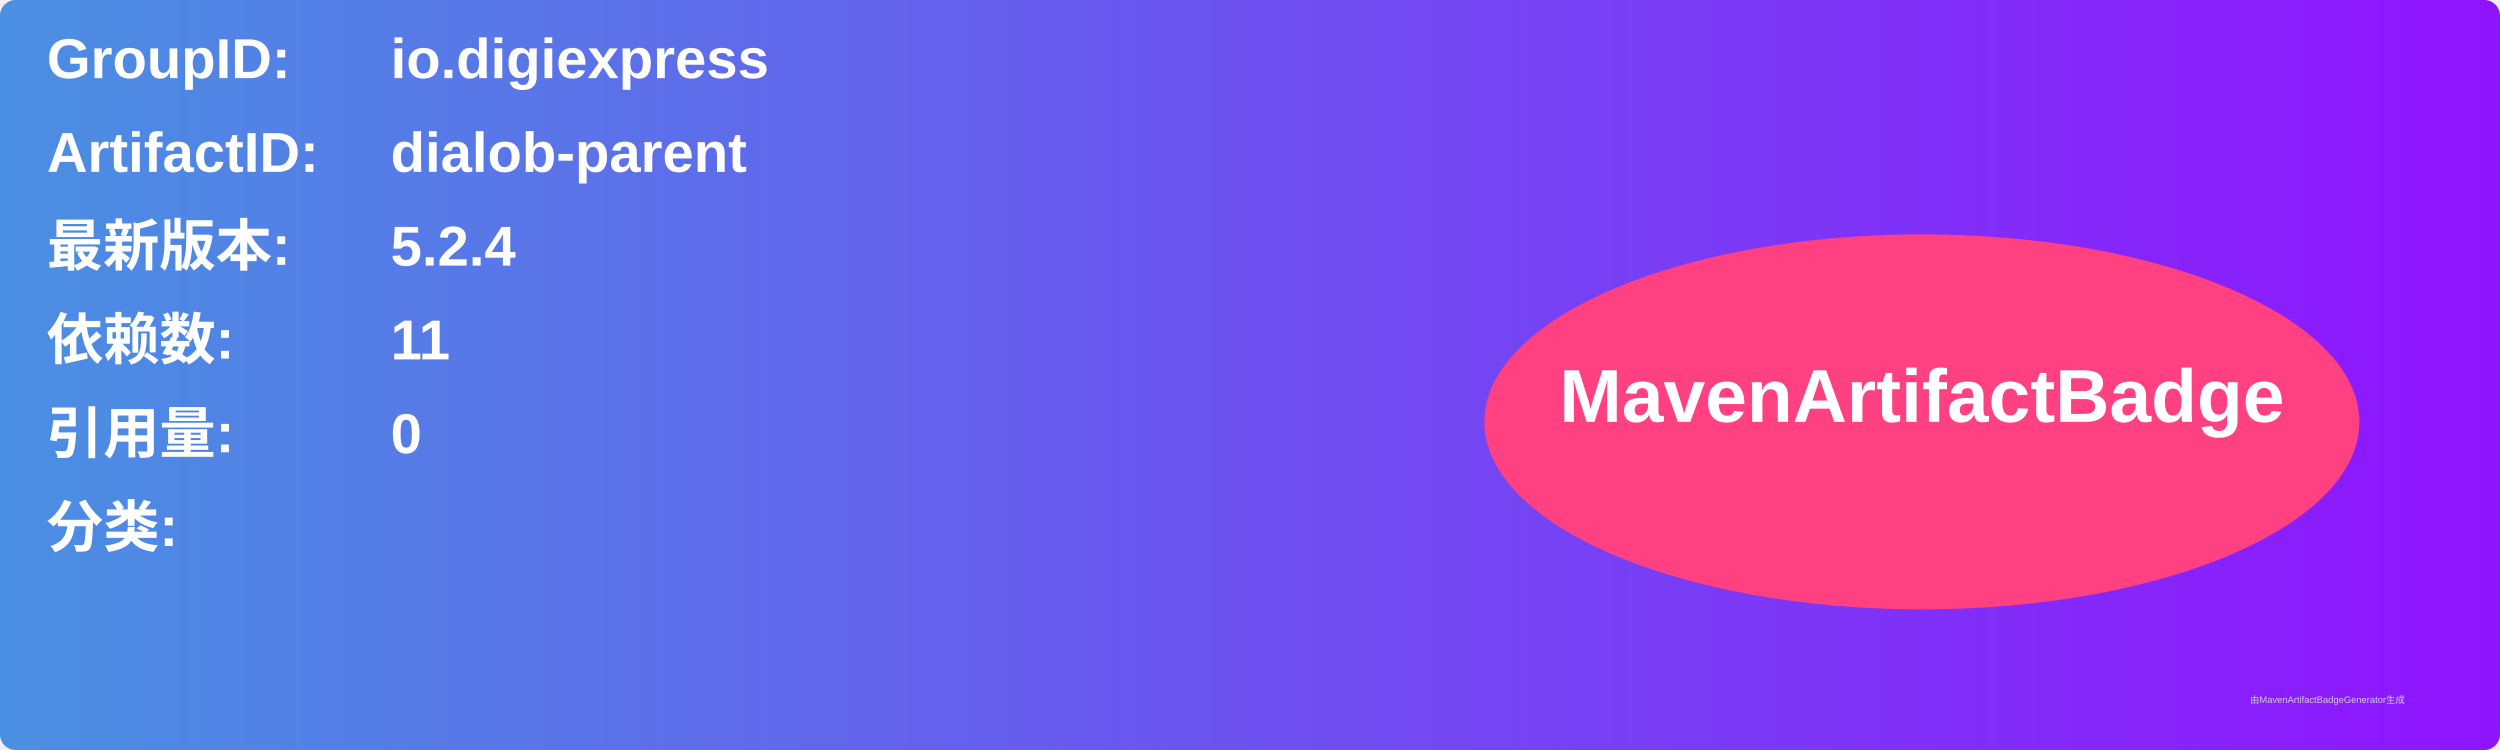
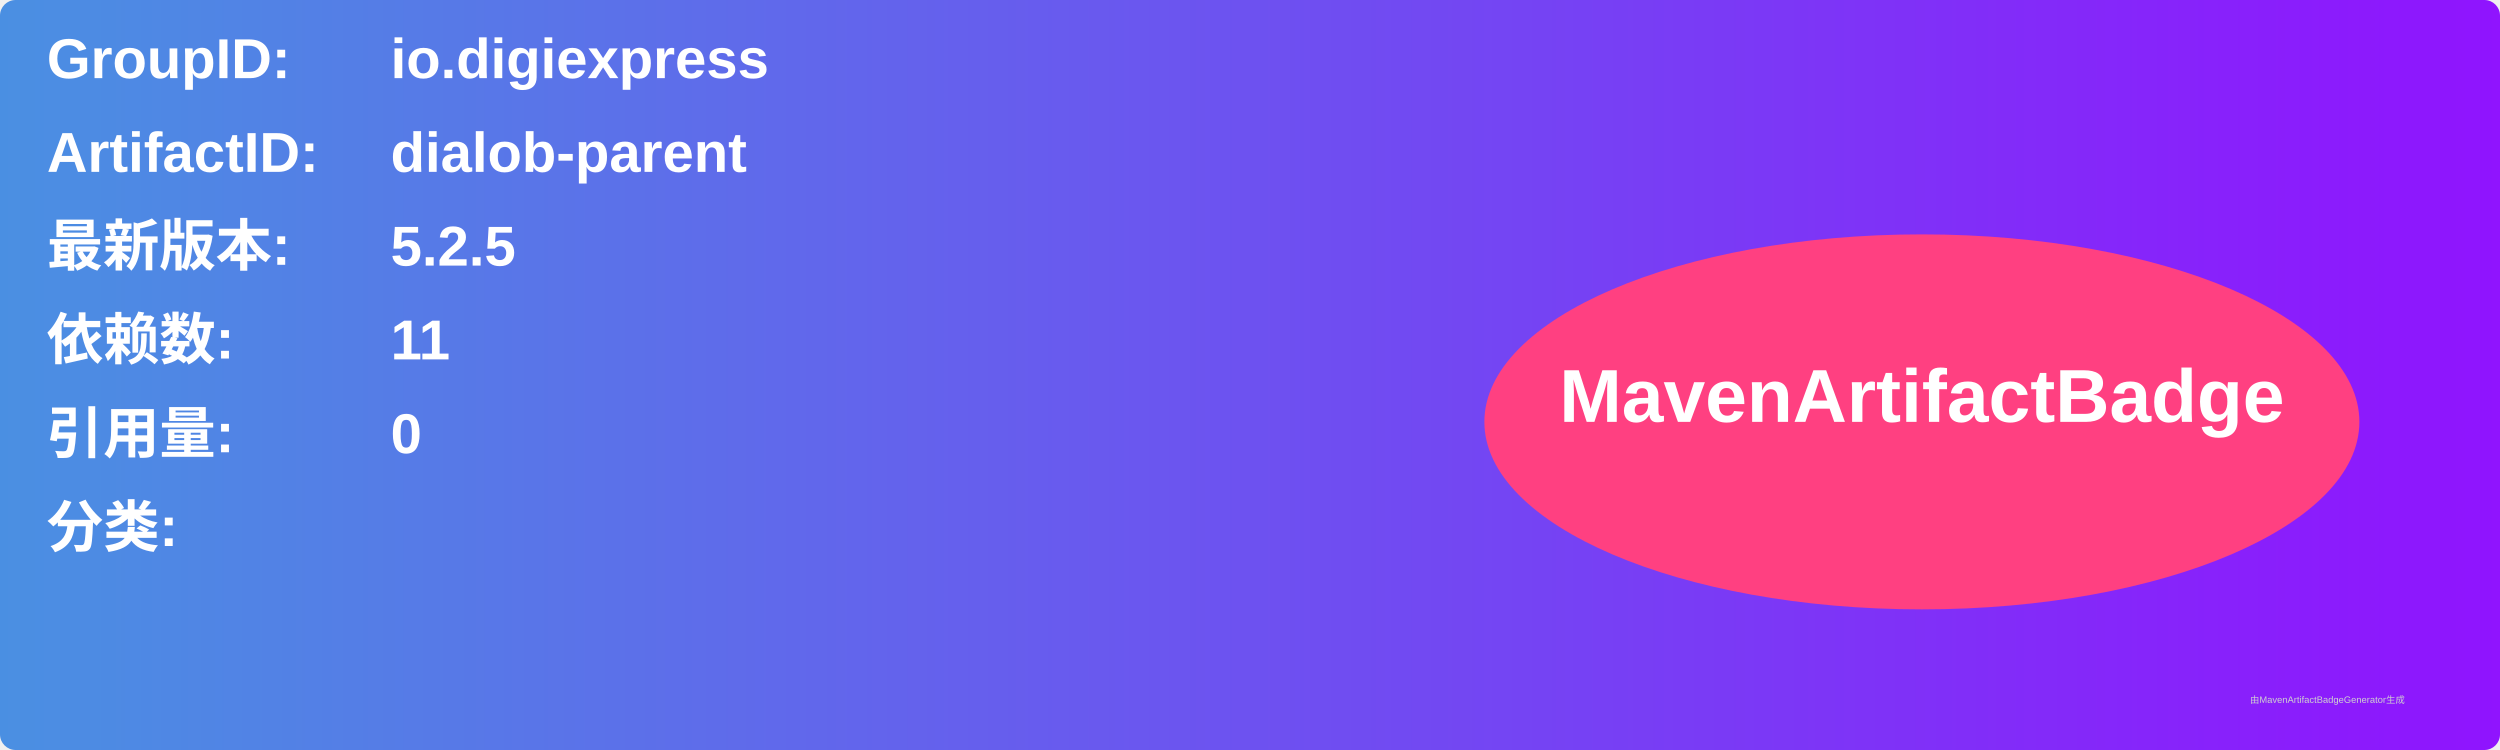
<svg xmlns="http://www.w3.org/2000/svg" width="800" height="240" viewBox="0 0 800 240">
  <linearGradient id="grad" x1="0%" y1="0%" x2="100%" y2="0%">
    <stop offset="0%" stop-color="#4a90e2" />
    <stop offset="100%" stop-color="#9013fe" />
  </linearGradient>
  <rect width="100%" height="100%" rx="5" ry="5" fill="url(#grad)" />
  <g transform="translate(15, 15)">
    <text x="0" y="10" font-family="Arial" font-size="18" fill="white" font-weight="bold" width="260">GroupID:</text>
    <text x="110" y="10" font-family="Arial" font-size="18" fill="white" font-weight="bold" width="460">io.digiexpress</text>
    <text x="0" y="40" font-family="Arial" font-size="18" fill="white" font-weight="bold" width="260">ArtifactID:</text>
    <text x="110" y="40" font-family="Arial" font-size="18" fill="white" font-weight="bold" width="460">dialob-parent</text>
    <text x="0" y="70" font-family="Arial" font-size="18" fill="white" font-weight="bold">最新版本:</text>
    <text x="110" y="70" font-family="Arial" font-size="18" fill="white" font-weight="bold">
-       <tspan font-weight="bold">5.2.4</tspan>
+       <tspan font-weight="bold">5.2.5</tspan>
    </text>
    <text x="0" y="100" font-family="Arial" font-size="18" fill="white" font-weight="bold">依赖数: </text>
    <text x="110" y="100" font-family="Arial" font-size="18" fill="white">
      <tspan font-weight="bold">11</tspan>
    </text>
    <text x="0" y="130" font-family="Arial" font-size="18" fill="white" font-weight="bold">引用量: </text>
    <text x="110" y="130" font-family="Arial" font-size="18" fill="white">
      <tspan font-weight="bold">0</tspan>
    </text>
    <text x="0" y="160" font-family="Arial" font-size="18" fill="white" font-weight="bold">分类:</text>
    <text x="10" y="190" font-family="Arial" font-size="10" fill="white">
      <tspan font-weight="bold" />
    </text>
    <ellipse cx="600" cy="120" rx="140" ry="60" fill="#ff4081" />
    <text x="600" y="120" text-anchor="middle" font-family="Arial" font-size="24" fill="white" font-weight="bold">MavenArtifactBadge</text>
  </g>
  <text x="720" y="225" font-family="Arial" font-size="3" fill="#d0d0d0">由MavenArtifactBadgeGenerator生成</text>
</svg>
